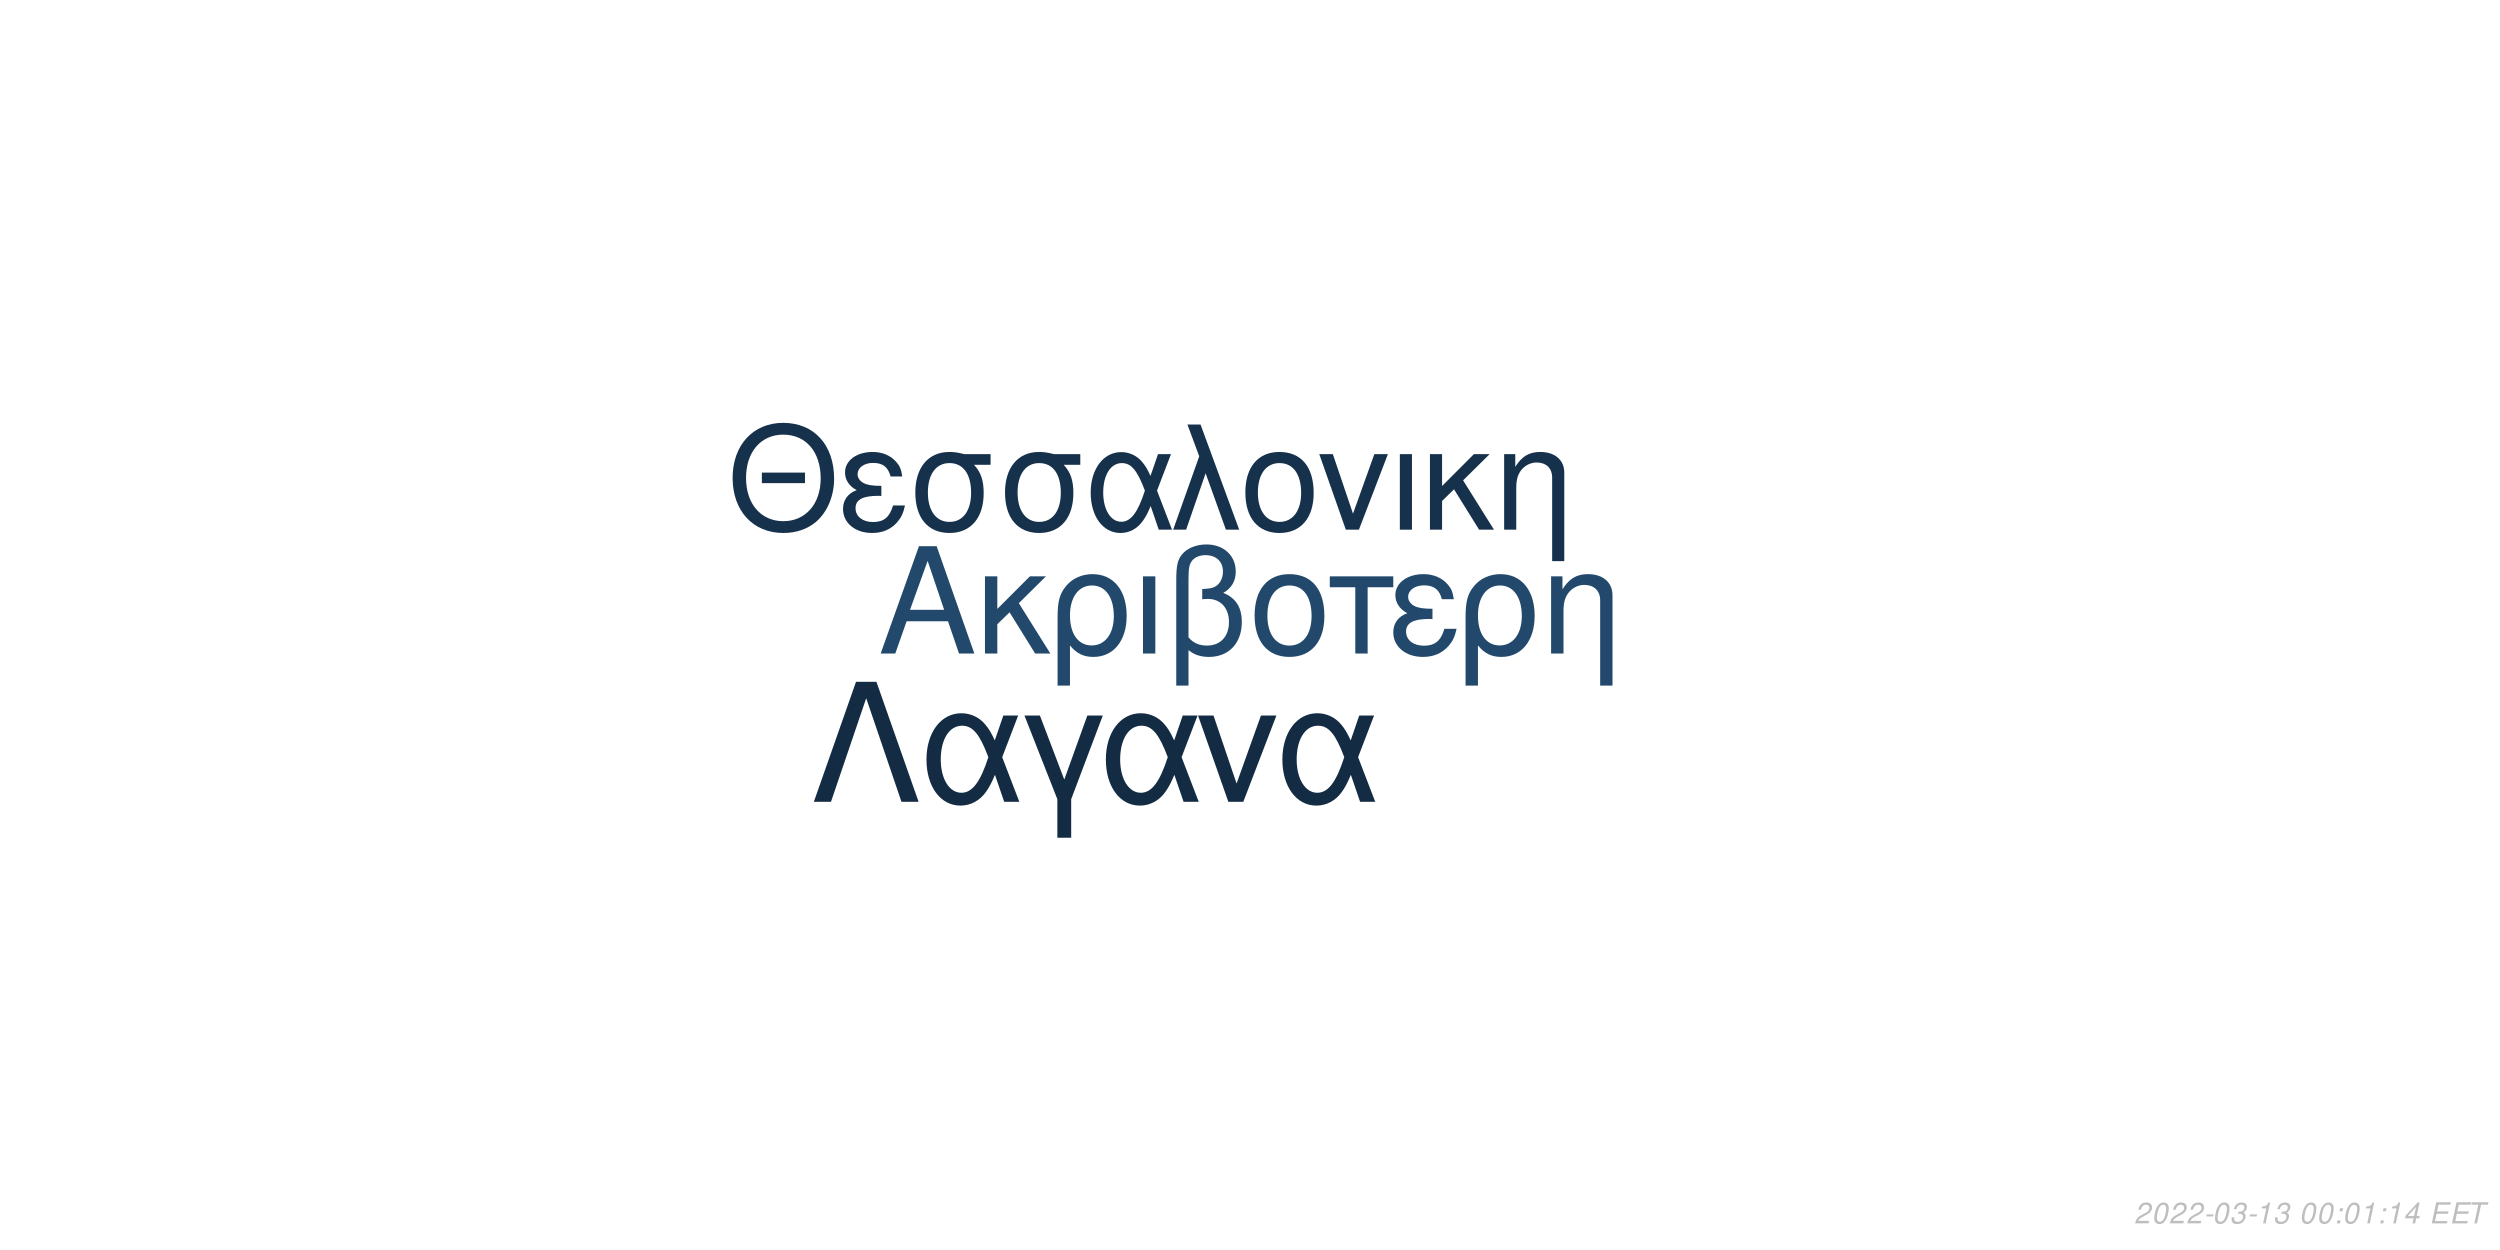
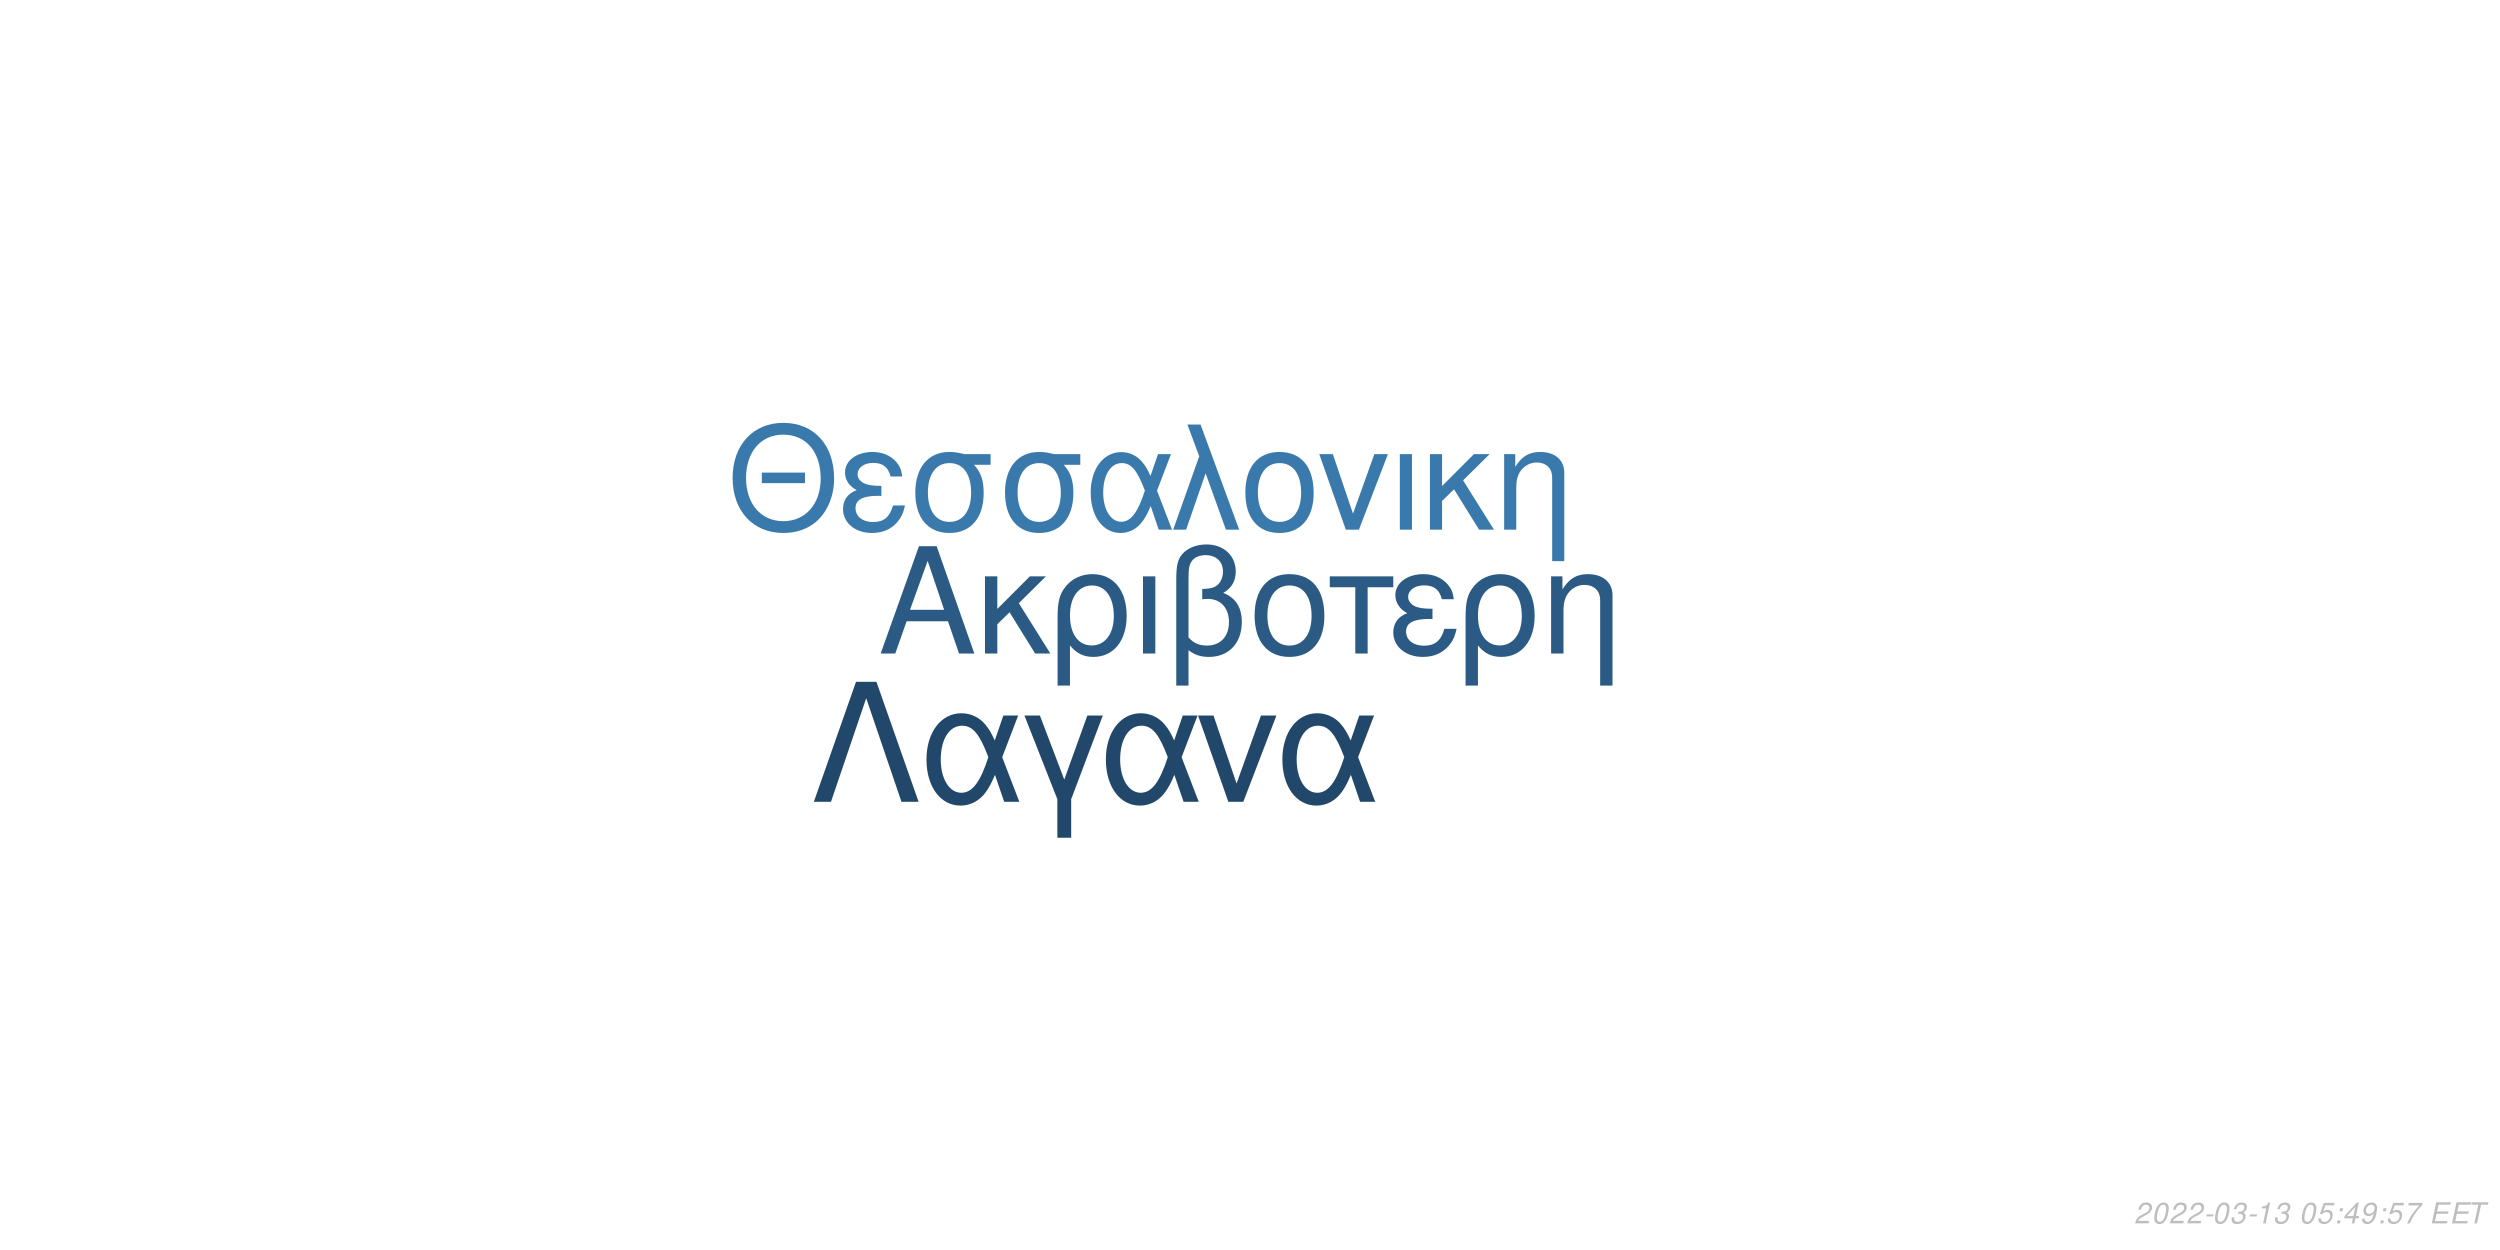
<svg xmlns="http://www.w3.org/2000/svg" xmlns:xlink="http://www.w3.org/1999/xlink" width="864pt" height="432pt" viewBox="0 0 864 432" version="1.1">
  <defs>
    <g>
      <symbol overflow="visible" id="glyph0-0">
        <path style="stroke:none;" d="" />
      </symbol>
      <symbol overflow="visible" id="glyph0-1">
        <path style="stroke:none;" d="M 24.125 -11.141 L 27.938 0 L 33.234 0 L 20.203 -37.094 L 14.094 -37.094 L 0.859 0 L 5.906 0 L 9.828 -11.141 Z M 22.797 -15.109 L 11 -15.109 L 17.094 -32.016 Z M 22.797 -15.109 " />
      </symbol>
      <symbol overflow="visible" id="glyph0-2">
        <path style="stroke:none;" d="M 7.172 -15.422 L 7.172 -26.672 L 2.906 -26.672 L 2.906 0 L 7.172 0 L 7.172 -10.125 L 11.406 -14.25 L 20.25 0 L 25.5 0 L 14.609 -17.406 L 23.969 -26.672 L 18.422 -26.672 Z M 7.172 -15.422 " />
      </symbol>
      <symbol overflow="visible" id="glyph0-3">
        <path style="stroke:none;" d="M 3 11.094 L 7.281 11.094 L 7.281 -2.797 C 9.516 -0.047 11.953 1.172 15.375 1.172 C 22.344 1.172 26.875 -4.422 26.875 -13.031 C 26.875 -21.891 22.297 -27.438 15.062 -27.438 C 11.297 -27.438 7.984 -25.906 5.797 -23.156 C 3.672 -20.516 3 -17.969 3 -12.359 Z M 14.906 -23.516 C 19.547 -23.516 22.438 -19.438 22.438 -12.922 C 22.438 -6.812 19.391 -2.797 14.812 -2.797 C 10.172 -2.797 7.281 -6.766 7.281 -13.125 C 7.281 -19.484 10.234 -23.516 14.906 -23.516 Z M 14.906 -23.516 " />
      </symbol>
      <symbol overflow="visible" id="glyph0-4">
        <path style="stroke:none;" d="M 3.516 0 L 7.781 0 L 7.781 -26.672 L 3.516 -26.672 Z M 3.516 0 " />
      </symbol>
      <symbol overflow="visible" id="glyph0-5">
        <path style="stroke:none;" d="M 4.016 11.094 L 8.25 11.094 L 8.25 -1.172 C 10.172 0.406 12.422 1.172 15.312 1.172 C 22.188 1.172 26.672 -3.609 26.672 -10.891 C 26.672 -15.984 24.578 -19.234 20.25 -20.969 C 23.109 -22.547 24.578 -25.031 24.578 -28.344 C 24.578 -33.844 20.406 -37.703 14.453 -37.703 C 10.938 -37.703 7.734 -36.391 6 -34.25 C 4.484 -32.422 4.016 -30.328 4.016 -25.391 Z M 8.25 -25.656 C 8.25 -29.359 8.5 -30.844 9.469 -32.062 C 10.375 -33.281 12.156 -34 14.094 -34 C 17.812 -34 20.156 -31.812 20.156 -28.297 C 20.156 -25.953 18.984 -23.812 17.297 -23.047 C 16.281 -22.547 15.469 -22.438 12.984 -22.297 L 12.984 -18.781 C 13.734 -18.828 14.344 -18.875 14.969 -18.875 C 19.344 -18.875 22.234 -15.719 22.234 -10.891 C 22.234 -5.906 19.281 -2.75 14.656 -2.75 C 11.953 -2.75 9.922 -3.609 8.25 -5.594 Z M 8.25 -25.656 " />
      </symbol>
      <symbol overflow="visible" id="glyph0-6">
        <path style="stroke:none;" d="M 14.094 -27.438 C 6.562 -27.438 2.094 -22.094 2.094 -13.125 C 2.094 -4.125 6.562 1.172 14.141 1.172 C 21.672 1.172 26.203 -4.172 26.203 -12.922 C 26.203 -22.188 21.828 -27.438 14.094 -27.438 Z M 14.141 -23.516 C 18.938 -23.516 21.781 -19.594 21.781 -12.984 C 21.781 -6.672 18.828 -2.75 14.141 -2.75 C 9.422 -2.75 6.516 -6.672 6.516 -13.125 C 6.516 -19.594 9.422 -23.516 14.141 -23.516 Z M 14.141 -23.516 " />
      </symbol>
      <symbol overflow="visible" id="glyph0-7">
        <path style="stroke:none;" d="M 7.891 0 L 12.156 0 L 12.156 -22.906 L 21.016 -22.906 L 21.016 -26.672 L -0.922 -26.672 L -0.922 -22.906 L 7.891 -22.906 Z M 7.891 0 " />
      </symbol>
      <symbol overflow="visible" id="glyph0-8">
        <path style="stroke:none;" d="M 14.562 -15.469 C 11.344 -15.469 9.562 -15.781 8.297 -16.438 C 6.922 -17.203 6.156 -18.328 6.156 -19.547 C 6.156 -21.891 8.453 -23.562 11.656 -23.562 C 15.062 -23.562 16.953 -22.094 17.812 -18.781 L 21.938 -18.781 C 21.578 -21.266 21.062 -22.5 19.797 -23.922 C 17.812 -26.203 14.906 -27.438 11.453 -27.438 C 5.797 -27.438 1.734 -24.375 1.734 -20.203 C 1.734 -17.609 3.156 -15.375 5.859 -13.938 C 2.797 -12.875 1.016 -10.484 1.016 -7.328 C 1.016 -2.391 5.297 1.172 11.25 1.172 C 14.969 1.172 17.906 -0.109 20.156 -2.641 C 21.578 -4.328 22.297 -5.797 22.906 -8.547 L 18.672 -8.547 C 17.5 -4.422 15.422 -2.703 11.609 -2.703 C 7.938 -2.703 5.438 -4.688 5.438 -7.578 C 5.438 -10.578 7.938 -11.953 13.484 -11.953 C 13.641 -11.953 14.094 -11.953 14.562 -11.906 Z M 14.562 -15.469 " />
      </symbol>
      <symbol overflow="visible" id="glyph0-9">
        <path style="stroke:none;" d="M 3.562 -26.672 L 3.562 0 L 7.844 0 L 7.844 -14.703 C 7.844 -17.906 8.5 -19.891 10.031 -21.531 C 11.406 -22.953 13.188 -23.719 15.062 -23.719 C 18.375 -23.719 20.516 -21.672 20.516 -18.469 L 20.516 11.094 L 24.781 11.094 L 24.781 -20.156 C 24.781 -24.578 21.469 -27.438 16.328 -27.438 C 12.359 -27.438 9.828 -25.906 7.484 -22.188 L 7.484 -26.672 Z M 3.562 -26.672 " />
      </symbol>
      <symbol overflow="visible" id="glyph1-0">
        <path style="stroke:none;" d="" />
      </symbol>
      <symbol overflow="visible" id="glyph1-1">
        <path style="stroke:none;" d="M 26.859 -19.734 L 11.953 -19.734 L 11.953 -16.094 L 26.859 -16.094 Z M 19.328 -36.922 C 8.922 -36.922 1.844 -29.25 1.844 -17.891 C 1.844 -6.484 8.875 1.141 19.391 1.141 C 23.812 1.141 27.703 -0.203 30.641 -2.688 C 34.578 -6.031 36.922 -11.656 36.922 -17.594 C 36.922 -29.297 30 -36.922 19.328 -36.922 Z M 19.328 -32.844 C 27.203 -32.844 32.281 -26.906 32.281 -17.688 C 32.281 -8.922 27.062 -2.938 19.391 -2.938 C 11.609 -2.938 6.484 -8.922 6.484 -17.891 C 6.484 -26.859 11.609 -32.844 19.328 -32.844 Z M 19.328 -32.844 " />
      </symbol>
      <symbol overflow="visible" id="glyph1-2">
        <path style="stroke:none;" d="M 14.25 -15.141 C 11.109 -15.141 9.375 -15.453 8.125 -16.094 C 6.781 -16.844 6.031 -17.938 6.031 -19.141 C 6.031 -21.422 8.266 -23.078 11.406 -23.078 C 14.75 -23.078 16.594 -21.625 17.438 -18.391 L 21.469 -18.391 C 21.125 -20.828 20.625 -22.031 19.391 -23.422 C 17.438 -25.656 14.594 -26.859 11.219 -26.859 C 5.688 -26.859 1.688 -23.875 1.688 -19.781 C 1.688 -17.234 3.094 -15.047 5.734 -13.656 C 2.734 -12.609 1 -10.266 1 -7.172 C 1 -2.344 5.188 1.141 11.016 1.141 C 14.656 1.141 17.547 -0.094 19.734 -2.594 C 21.125 -4.234 21.828 -5.688 22.422 -8.375 L 18.281 -8.375 C 17.141 -4.328 15.094 -2.641 11.359 -2.641 C 7.766 -2.641 5.328 -4.578 5.328 -7.422 C 5.328 -10.359 7.766 -11.703 13.203 -11.703 C 13.359 -11.703 13.797 -11.703 14.25 -11.656 Z M 14.25 -15.141 " />
      </symbol>
      <symbol overflow="visible" id="glyph1-3">
        <path style="stroke:none;" d="M 29 -26.109 L 19.938 -26.109 C 17.594 -26.703 16.438 -26.859 14.703 -26.859 C 7.469 -26.859 2.984 -21.469 2.984 -12.859 C 2.984 -4.031 7.375 1.141 14.797 1.141 C 22.172 1.141 26.609 -4.078 26.609 -12.656 C 26.609 -17.047 25.656 -19.828 23.266 -22.422 L 29 -22.422 Z M 14.797 -23.016 C 19.531 -23.016 22.266 -19.234 22.266 -12.75 C 22.266 -6.531 19.438 -2.688 14.797 -2.688 C 10.172 -2.688 7.328 -6.531 7.328 -12.859 C 7.328 -19.188 10.172 -23.016 14.797 -23.016 Z M 14.797 -23.016 " />
      </symbol>
      <symbol overflow="visible" id="glyph1-4">
        <path style="stroke:none;" d="M 29.344 -26.109 L 24.859 -26.109 L 22.266 -18.578 C 21.125 -21.031 20.484 -22.125 19.328 -23.469 C 17.547 -25.609 14.906 -26.812 12.156 -26.812 C 5.984 -26.812 1.594 -20.984 1.594 -12.812 C 1.594 -4.578 5.828 1.141 11.906 1.141 C 14.953 1.141 17.734 -0.344 19.625 -3.047 C 20.672 -4.531 21.281 -5.688 22.328 -8.172 L 25.109 0 L 29.703 0 L 24.516 -13.5 Z M 20.328 -13.5 C 17.891 -5.922 15.453 -2.734 12.156 -2.734 C 8.516 -2.734 5.922 -6.922 5.922 -12.812 C 5.922 -18.938 8.516 -23.016 12.359 -23.016 C 15.594 -23.016 17.688 -20.531 20.328 -13.5 Z M 20.328 -13.5 " />
      </symbol>
      <symbol overflow="visible" id="glyph1-5">
        <path style="stroke:none;" d="M 1.094 0 L 5.578 0 L 12.312 -19.484 L 19.328 0 L 23.922 0 L 10.562 -36.328 L 6.031 -36.328 L 10.109 -25.359 Z M 1.094 0 " />
      </symbol>
      <symbol overflow="visible" id="glyph1-6">
        <path style="stroke:none;" d="M 13.797 -26.859 C 6.422 -26.859 2.047 -21.625 2.047 -12.859 C 2.047 -4.031 6.422 1.141 13.859 1.141 C 21.234 1.141 25.656 -4.078 25.656 -12.656 C 25.656 -21.719 21.375 -26.859 13.797 -26.859 Z M 13.859 -23.016 C 18.531 -23.016 21.328 -19.188 21.328 -12.703 C 21.328 -6.531 18.438 -2.688 13.859 -2.688 C 9.219 -2.688 6.375 -6.531 6.375 -12.859 C 6.375 -19.188 9.219 -23.016 13.859 -23.016 Z M 13.859 -23.016 " />
      </symbol>
      <symbol overflow="visible" id="glyph1-7">
        <path style="stroke:none;" d="M 14.297 0 L 24.312 -26.109 L 19.625 -26.109 L 12.25 -5.531 L 5.281 -26.109 L 0.594 -26.109 L 9.766 0 Z M 14.297 0 " />
      </symbol>
      <symbol overflow="visible" id="glyph1-8">
        <path style="stroke:none;" d="M 3.438 0 L 7.625 0 L 7.625 -26.109 L 3.438 -26.109 Z M 3.438 0 " />
      </symbol>
      <symbol overflow="visible" id="glyph1-9">
        <path style="stroke:none;" d="M 7.031 -15.094 L 7.031 -26.109 L 2.844 -26.109 L 2.844 0 L 7.031 0 L 7.031 -9.922 L 11.156 -13.953 L 19.828 0 L 24.969 0 L 14.297 -17.047 L 23.469 -26.109 L 18.031 -26.109 Z M 7.031 -15.094 " />
      </symbol>
      <symbol overflow="visible" id="glyph1-10">
        <path style="stroke:none;" d="M 3.484 -26.109 L 3.484 0 L 7.672 0 L 7.672 -14.406 C 7.672 -17.547 8.328 -19.484 9.812 -21.078 C 11.156 -22.469 12.906 -23.219 14.75 -23.219 C 17.984 -23.219 20.078 -21.234 20.078 -18.094 L 20.078 10.859 L 24.266 10.859 L 24.266 -19.734 C 24.266 -24.062 21.031 -26.859 16 -26.859 C 12.109 -26.859 9.609 -25.359 7.328 -21.719 L 7.328 -26.109 Z M 3.484 -26.109 " />
      </symbol>
      <symbol overflow="visible" id="glyph2-0">
        <path style="stroke:none;" d="" />
      </symbol>
      <symbol overflow="visible" id="glyph2-1">
        <path style="stroke:none;" d="M 22.531 -41.484 L 15.484 -41.484 L 0.906 0 L 6.828 0 L 19 -35.797 L 31.188 0 L 37.109 0 Z M 22.531 -41.484 " />
      </symbol>
      <symbol overflow="visible" id="glyph2-2">
        <path style="stroke:none;" d="M 33.516 -29.812 L 28.391 -29.812 L 25.438 -21.219 C 24.125 -24.016 23.391 -25.266 22.078 -26.797 C 20.031 -29.25 17.016 -30.609 13.891 -30.609 C 6.828 -30.609 1.828 -23.953 1.828 -14.625 C 1.828 -5.234 6.656 1.312 13.594 1.312 C 17.078 1.312 20.266 -0.391 22.422 -3.469 C 23.609 -5.172 24.297 -6.484 25.5 -9.328 L 28.688 0 L 33.922 0 L 28 -15.422 Z M 23.219 -15.422 C 20.422 -6.766 17.641 -3.125 13.891 -3.125 C 9.734 -3.125 6.766 -7.906 6.766 -14.625 C 6.766 -21.625 9.734 -26.297 14.109 -26.297 C 17.812 -26.297 20.203 -23.453 23.219 -15.422 Z M 23.219 -15.422 " />
      </symbol>
      <symbol overflow="visible" id="glyph2-3">
        <path style="stroke:none;" d="M 12.062 12.406 L 16.844 12.406 L 16.844 -0.906 L 27.766 -29.812 L 22.422 -29.812 L 14.453 -7.688 L 6.031 -29.812 L 0.688 -29.812 L 12.062 -0.906 Z M 12.062 12.406 " />
      </symbol>
      <symbol overflow="visible" id="glyph2-4">
        <path style="stroke:none;" d="M 16.328 0 L 27.766 -29.812 L 22.422 -29.812 L 14 -6.312 L 6.031 -29.812 L 0.688 -29.812 L 11.156 0 Z M 16.328 0 " />
      </symbol>
      <symbol overflow="visible" id="glyph3-0">
        <path style="stroke:none;" d="" />
      </symbol>
      <symbol overflow="visible" id="glyph3-1">
        <path style="stroke:none;" d="M 5.234 -0.875 L 1.469 -0.875 C 1.641 -1.375 2.203 -1.891 3.109 -2.344 L 4.234 -2.938 C 5.562 -3.625 6.219 -4.469 6.219 -5.484 C 6.219 -5.938 6.062 -6.359 5.797 -6.656 C 5.469 -7.047 4.984 -7.234 4.312 -7.234 C 2.766 -7.234 1.891 -6.453 1.484 -4.734 L 2.375 -4.734 C 2.484 -5.188 2.609 -5.484 2.797 -5.75 C 3.094 -6.203 3.609 -6.453 4.188 -6.453 C 4.891 -6.453 5.344 -6.031 5.344 -5.375 C 5.344 -4.703 4.859 -4.094 4.016 -3.656 L 2.984 -3.125 C 1.234 -2.188 0.797 -1.656 0.344 -0.016 L 5.047 -0.016 Z M 5.234 -0.875 " />
      </symbol>
      <symbol overflow="visible" id="glyph3-2">
        <path style="stroke:none;" d="M 4.203 -7.234 C 3.375 -7.234 2.688 -6.812 2.125 -5.984 C 1.484 -5.047 0.984 -3.188 0.984 -1.734 C 0.984 -1.109 1.172 -0.562 1.484 -0.266 C 1.797 0.047 2.281 0.234 2.766 0.234 C 3.625 0.234 4.281 -0.156 4.859 -1.016 C 5.516 -1.953 6 -3.797 6 -5.266 C 6 -6.5 5.328 -7.234 4.203 -7.234 Z M 4.094 -6.453 C 4.734 -6.453 5.125 -5.984 5.125 -5.156 C 5.125 -4.203 4.781 -2.625 4.406 -1.812 C 3.984 -0.938 3.516 -0.547 2.875 -0.547 C 2.25 -0.547 1.875 -1.031 1.875 -1.828 C 1.875 -2.797 2.203 -4.344 2.594 -5.203 C 2.984 -6.047 3.453 -6.453 4.094 -6.453 Z M 4.094 -6.453 " />
      </symbol>
      <symbol overflow="visible" id="glyph3-3">
        <path style="stroke:none;" d="M 3.516 -3.125 L 1.125 -3.125 L 0.969 -2.406 L 3.359 -2.406 Z M 3.516 -3.125 " />
      </symbol>
      <symbol overflow="visible" id="glyph3-4">
        <path style="stroke:none;" d="M 2.922 -3.312 C 3.125 -3.344 3.234 -3.344 3.375 -3.344 C 4.203 -3.344 4.688 -3 4.688 -2.406 C 4.688 -1.312 3.906 -0.547 2.781 -0.547 C 2.047 -0.547 1.594 -0.938 1.594 -1.562 C 1.594 -1.719 1.609 -1.844 1.656 -2.094 L 0.766 -2.094 C 0.734 -1.797 0.719 -1.641 0.719 -1.469 C 0.719 -0.375 1.406 0.234 2.641 0.234 C 3.547 0.234 4.297 -0.078 4.812 -0.656 C 5.266 -1.156 5.562 -1.875 5.562 -2.547 C 5.562 -3.125 5.344 -3.453 4.797 -3.734 C 5.641 -4.234 6.016 -4.844 6.016 -5.734 C 6.016 -6.656 5.312 -7.234 4.203 -7.234 C 3.375 -7.234 2.672 -6.938 2.188 -6.375 C 1.891 -6.031 1.703 -5.641 1.516 -4.906 L 2.391 -4.906 C 2.5 -5.359 2.594 -5.594 2.734 -5.812 C 3.047 -6.234 3.516 -6.453 4.078 -6.453 C 4.734 -6.453 5.141 -6.125 5.141 -5.578 C 5.141 -5.188 5.016 -4.797 4.797 -4.547 C 4.516 -4.234 4 -4.062 3.266 -4.062 L 3.078 -4.062 Z M 2.922 -3.312 " />
      </symbol>
      <symbol overflow="visible" id="glyph3-5">
        <path style="stroke:none;" d="M 3.703 -5.188 L 2.594 0 L 3.469 0 L 5.016 -7.234 L 4.438 -7.234 C 3.906 -6.156 3.688 -6.016 2.234 -5.812 L 2.109 -5.188 Z M 3.703 -5.188 " />
      </symbol>
      <symbol overflow="visible" id="glyph3-6">
        <path style="stroke:none;" d="" />
      </symbol>
      <symbol overflow="visible" id="glyph3-7">
+         <path style="stroke:none;" d="M 6.297 -7.094 L 2.594 -7.094 L 1.234 -3.234 L 2.047 -3.234 C 2.656 -3.766 2.938 -3.906 3.531 -3.906 C 4.328 -3.906 4.797 -3.453 4.797 -2.688 C 4.797 -1.438 3.969 -0.547 2.828 -0.547 C 2.031 -0.547 1.609 -0.938 1.578 -1.734 L 0.703 -1.734 L 0.703 -1.516 C 0.703 -0.938 0.844 -0.547 1.188 -0.266 C 1.562 0.062 2.078 0.234 2.703 0.234 C 3.656 0.234 4.391 -0.156 4.984 -0.922 C 5.422 -1.5 5.672 -2.234 5.672 -2.953 C 5.672 -4 4.938 -4.672 3.812 -4.672 C 3.328 -4.672 2.906 -4.547 2.406 -4.234 L 3.109 -6.219 L 6.109 -6.219 Z M 6.297 -7.094 " />
+       </symbol>
+       <symbol overflow="visible" id="glyph3-8">
        <path style="stroke:none;" d="M 2.359 -1.031 L 1.312 -1.031 L 1.094 0 L 2.141 0 Z M 3.266 -5.234 L 2.219 -5.234 L 2 -4.203 L 3.047 -4.203 Z M 3.266 -5.234 " />
      </symbol>
-       <symbol overflow="visible" id="glyph3-8">
+       <symbol overflow="visible" id="glyph3-9">
        <path style="stroke:none;" d="M 3.625 -1.75 L 3.266 0 L 4.141 0 L 4.516 -1.75 L 5.562 -1.75 L 5.734 -2.531 L 4.688 -2.531 L 5.688 -7.234 L 5.016 -7.234 L 0.844 -2.672 L 0.641 -1.75 Z M 3.797 -2.531 L 1.594 -2.531 L 4.469 -5.703 Z M 3.797 -2.531 " />
      </symbol>
-       <symbol overflow="visible" id="glyph3-9">
+       <symbol overflow="visible" id="glyph3-10">
+         <path style="stroke:none;" d="M 0.844 -1.656 C 0.844 -1.547 0.844 -1.438 0.844 -1.375 C 0.844 -0.406 1.531 0.234 2.578 0.234 C 3.203 0.234 3.766 0.016 4.297 -0.438 C 4.938 -1 5.312 -1.656 5.594 -2.719 C 5.844 -3.672 6.016 -4.766 6.016 -5.375 C 6.016 -5.844 5.844 -6.328 5.547 -6.656 C 5.203 -7.031 4.703 -7.234 4.062 -7.234 C 2.516 -7.234 1.297 -5.938 1.297 -4.266 C 1.297 -3.203 1.984 -2.547 3.047 -2.547 C 3.484 -2.547 3.953 -2.672 4.281 -2.891 C 4.406 -2.984 4.547 -3.078 4.828 -3.344 C 4.438 -1.484 3.703 -0.547 2.703 -0.547 C 2.109 -0.547 1.719 -0.938 1.719 -1.547 L 1.719 -1.656 Z M 3.953 -6.453 C 4.625 -6.453 5.141 -5.953 5.141 -5.281 C 5.141 -4.188 4.312 -3.312 3.297 -3.312 C 2.594 -3.312 2.172 -3.734 2.172 -4.453 C 2.172 -5.562 2.984 -6.453 3.953 -6.453 Z M 3.953 -6.453 " />
+       </symbol>
+       <symbol overflow="visible" id="glyph3-11">
+         <path style="stroke:none;" d="M 6.703 -7.094 L 1.953 -7.094 L 1.766 -6.219 L 5.594 -6.219 C 3.344 -3.688 2.266 -2.109 1.375 0 L 2.344 0 C 3.031 -1.906 4.828 -4.594 6.547 -6.281 Z M 6.703 -7.094 " />
+       </symbol>
+       <symbol overflow="visible" id="glyph3-12">
        <path style="stroke:none;" d="M 2.547 -3.312 L 6.5 -3.312 L 6.688 -4.141 L 2.719 -4.141 L 3.219 -6.469 L 7.344 -6.469 L 7.516 -7.297 L 2.453 -7.297 L 0.906 0 L 6.125 0 L 6.297 -0.812 L 2.016 -0.812 Z M 2.547 -3.312 " />
      </symbol>
-       <symbol overflow="visible" id="glyph3-10">
+       <symbol overflow="visible" id="glyph3-13">
        <path style="stroke:none;" d="M 4.938 -6.469 L 7.312 -6.469 L 7.484 -7.297 L 1.75 -7.297 L 1.578 -6.469 L 3.984 -6.469 L 2.609 0 L 3.547 0 Z M 4.938 -6.469 " />
      </symbol>
    </g>
  </defs>
  <g id="surface1">
    <rect x="0" y="0" width="864" height="432" style="fill:rgb(100%,100%,100%);fill-opacity:1;stroke:none;" />
-     <g style="fill:rgb(13.333%,28.627%,41.961%);fill-opacity:1;">
+     <g style="fill:rgb(16.863%,35.686%,51.765%);fill-opacity:1;">
      <use xlink:href="#glyph0-1" x="303.5" y="225.861" />
      <use xlink:href="#glyph0-2" x="337.5" y="225.861" />
      <use xlink:href="#glyph0-3" x="362.5" y="225.861" />
      <use xlink:href="#glyph0-4" x="391.5" y="225.861" />
      <use xlink:href="#glyph0-5" x="402.5" y="225.861" />
      <use xlink:href="#glyph0-6" x="431.5" y="225.861" />
      <use xlink:href="#glyph0-7" x="460.5" y="225.861" />
      <use xlink:href="#glyph0-8" x="480.5" y="225.861" />
      <use xlink:href="#glyph0-3" x="503.5" y="225.861" />
      <use xlink:href="#glyph0-9" x="532.5" y="225.861" />
    </g>
-     <g style="fill:rgb(8.627%,19.216%,29.412%);fill-opacity:1;">
+     <g style="fill:rgb(22.745%,47.451%,67.451%);fill-opacity:1;">
      <use xlink:href="#glyph1-1" x="251.348" y="183.058" />
      <use xlink:href="#glyph1-2" x="290.348" y="183.058" />
      <use xlink:href="#glyph1-3" x="313.348" y="183.058" />
      <use xlink:href="#glyph1-3" x="344.348" y="183.058" />
      <use xlink:href="#glyph1-4" x="375.348" y="183.058" />
      <use xlink:href="#glyph1-5" x="404.348" y="183.058" />
      <use xlink:href="#glyph1-6" x="428.348" y="183.058" />
      <use xlink:href="#glyph1-7" x="455.348" y="183.058" />
      <use xlink:href="#glyph1-8" x="480.348" y="183.058" />
      <use xlink:href="#glyph1-9" x="491.348" y="183.058" />
      <use xlink:href="#glyph1-10" x="516.348" y="183.058" />
    </g>
-     <g style="fill:rgb(7.451%,16.863%,26.275%);fill-opacity:1;">
+     <g style="fill:rgb(12.941%,28.235%,41.569%);fill-opacity:1;">
      <use xlink:href="#glyph2-1" x="280.359" y="277.105" />
      <use xlink:href="#glyph2-2" x="318.359" y="277.105" />
      <use xlink:href="#glyph2-3" x="353.359" y="277.105" />
      <use xlink:href="#glyph2-2" x="380.359" y="277.105" />
      <use xlink:href="#glyph2-4" x="413.359" y="277.105" />
      <use xlink:href="#glyph2-2" x="441.359" y="277.105" />
    </g>
    <g style="fill:rgb(74.51%,74.51%,74.51%);fill-opacity:1;">
      <use xlink:href="#glyph3-1" x="737.52" y="422.81" />
      <use xlink:href="#glyph3-2" x="743.52" y="422.81" />
      <use xlink:href="#glyph3-1" x="749.52" y="422.81" />
      <use xlink:href="#glyph3-1" x="755.52" y="422.81" />
      <use xlink:href="#glyph3-3" x="761.52" y="422.81" />
      <use xlink:href="#glyph3-2" x="764.52" y="422.81" />
      <use xlink:href="#glyph3-4" x="770.52" y="422.81" />
      <use xlink:href="#glyph3-3" x="776.52" y="422.81" />
      <use xlink:href="#glyph3-5" x="779.52" y="422.81" />
      <use xlink:href="#glyph3-4" x="785.52" y="422.81" />
      <use xlink:href="#glyph3-6" x="791.52" y="422.81" />
      <use xlink:href="#glyph3-2" x="794.52" y="422.81" />
-       <use xlink:href="#glyph3-2" x="800.52" y="422.81" />
-       <use xlink:href="#glyph3-7" x="806.52" y="422.81" />
-       <use xlink:href="#glyph3-2" x="809.52" y="422.81" />
-       <use xlink:href="#glyph3-5" x="815.52" y="422.81" />
-       <use xlink:href="#glyph3-7" x="821.52" y="422.81" />
-       <use xlink:href="#glyph3-5" x="824.52" y="422.81" />
-       <use xlink:href="#glyph3-8" x="830.52" y="422.81" />
+       <use xlink:href="#glyph3-7" x="800.52" y="422.81" />
+       <use xlink:href="#glyph3-8" x="806.52" y="422.81" />
+       <use xlink:href="#glyph3-9" x="809.52" y="422.81" />
+       <use xlink:href="#glyph3-10" x="815.52" y="422.81" />
+       <use xlink:href="#glyph3-8" x="821.52" y="422.81" />
+       <use xlink:href="#glyph3-7" x="824.52" y="422.81" />
+       <use xlink:href="#glyph3-11" x="830.52" y="422.81" />
      <use xlink:href="#glyph3-6" x="836.52" y="422.81" />
-       <use xlink:href="#glyph3-9" x="839.52" y="422.81" />
-       <use xlink:href="#glyph3-9" x="846.52" y="422.81" />
-       <use xlink:href="#glyph3-10" x="852.52" y="422.81" />
+       <use xlink:href="#glyph3-12" x="839.52" y="422.81" />
+       <use xlink:href="#glyph3-12" x="846.52" y="422.81" />
+       <use xlink:href="#glyph3-13" x="852.52" y="422.81" />
    </g>
  </g>
</svg>
